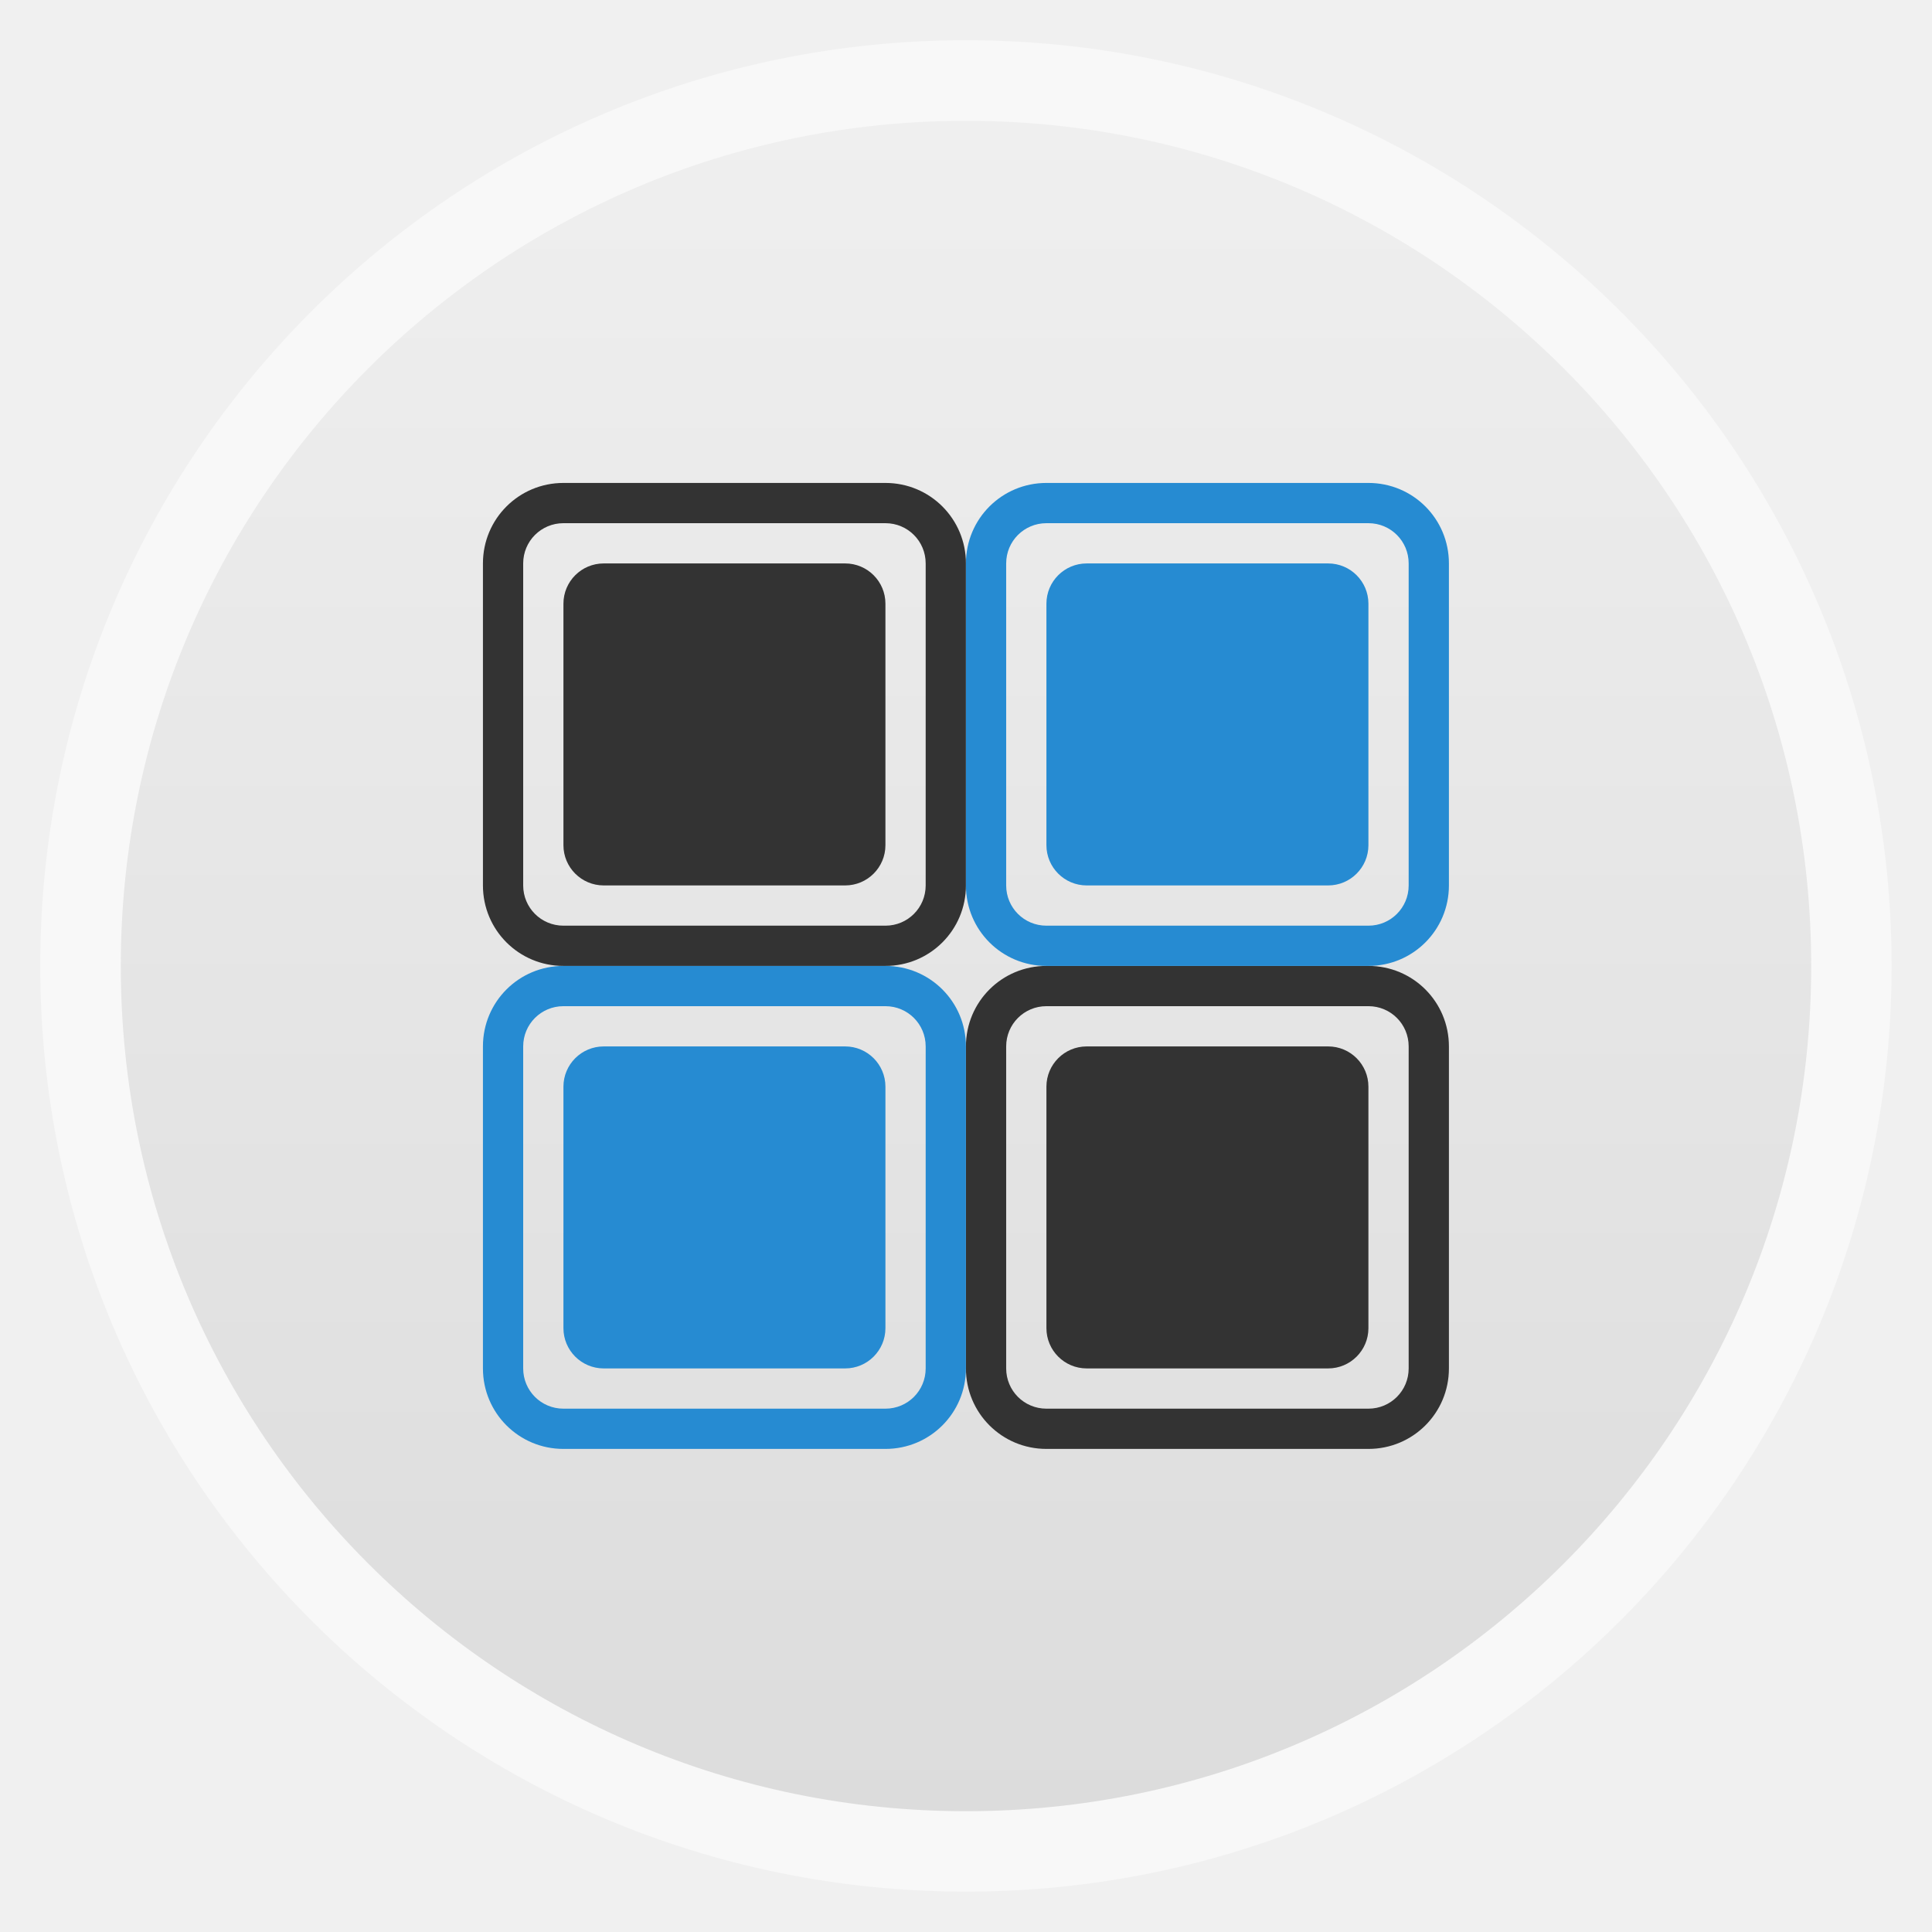
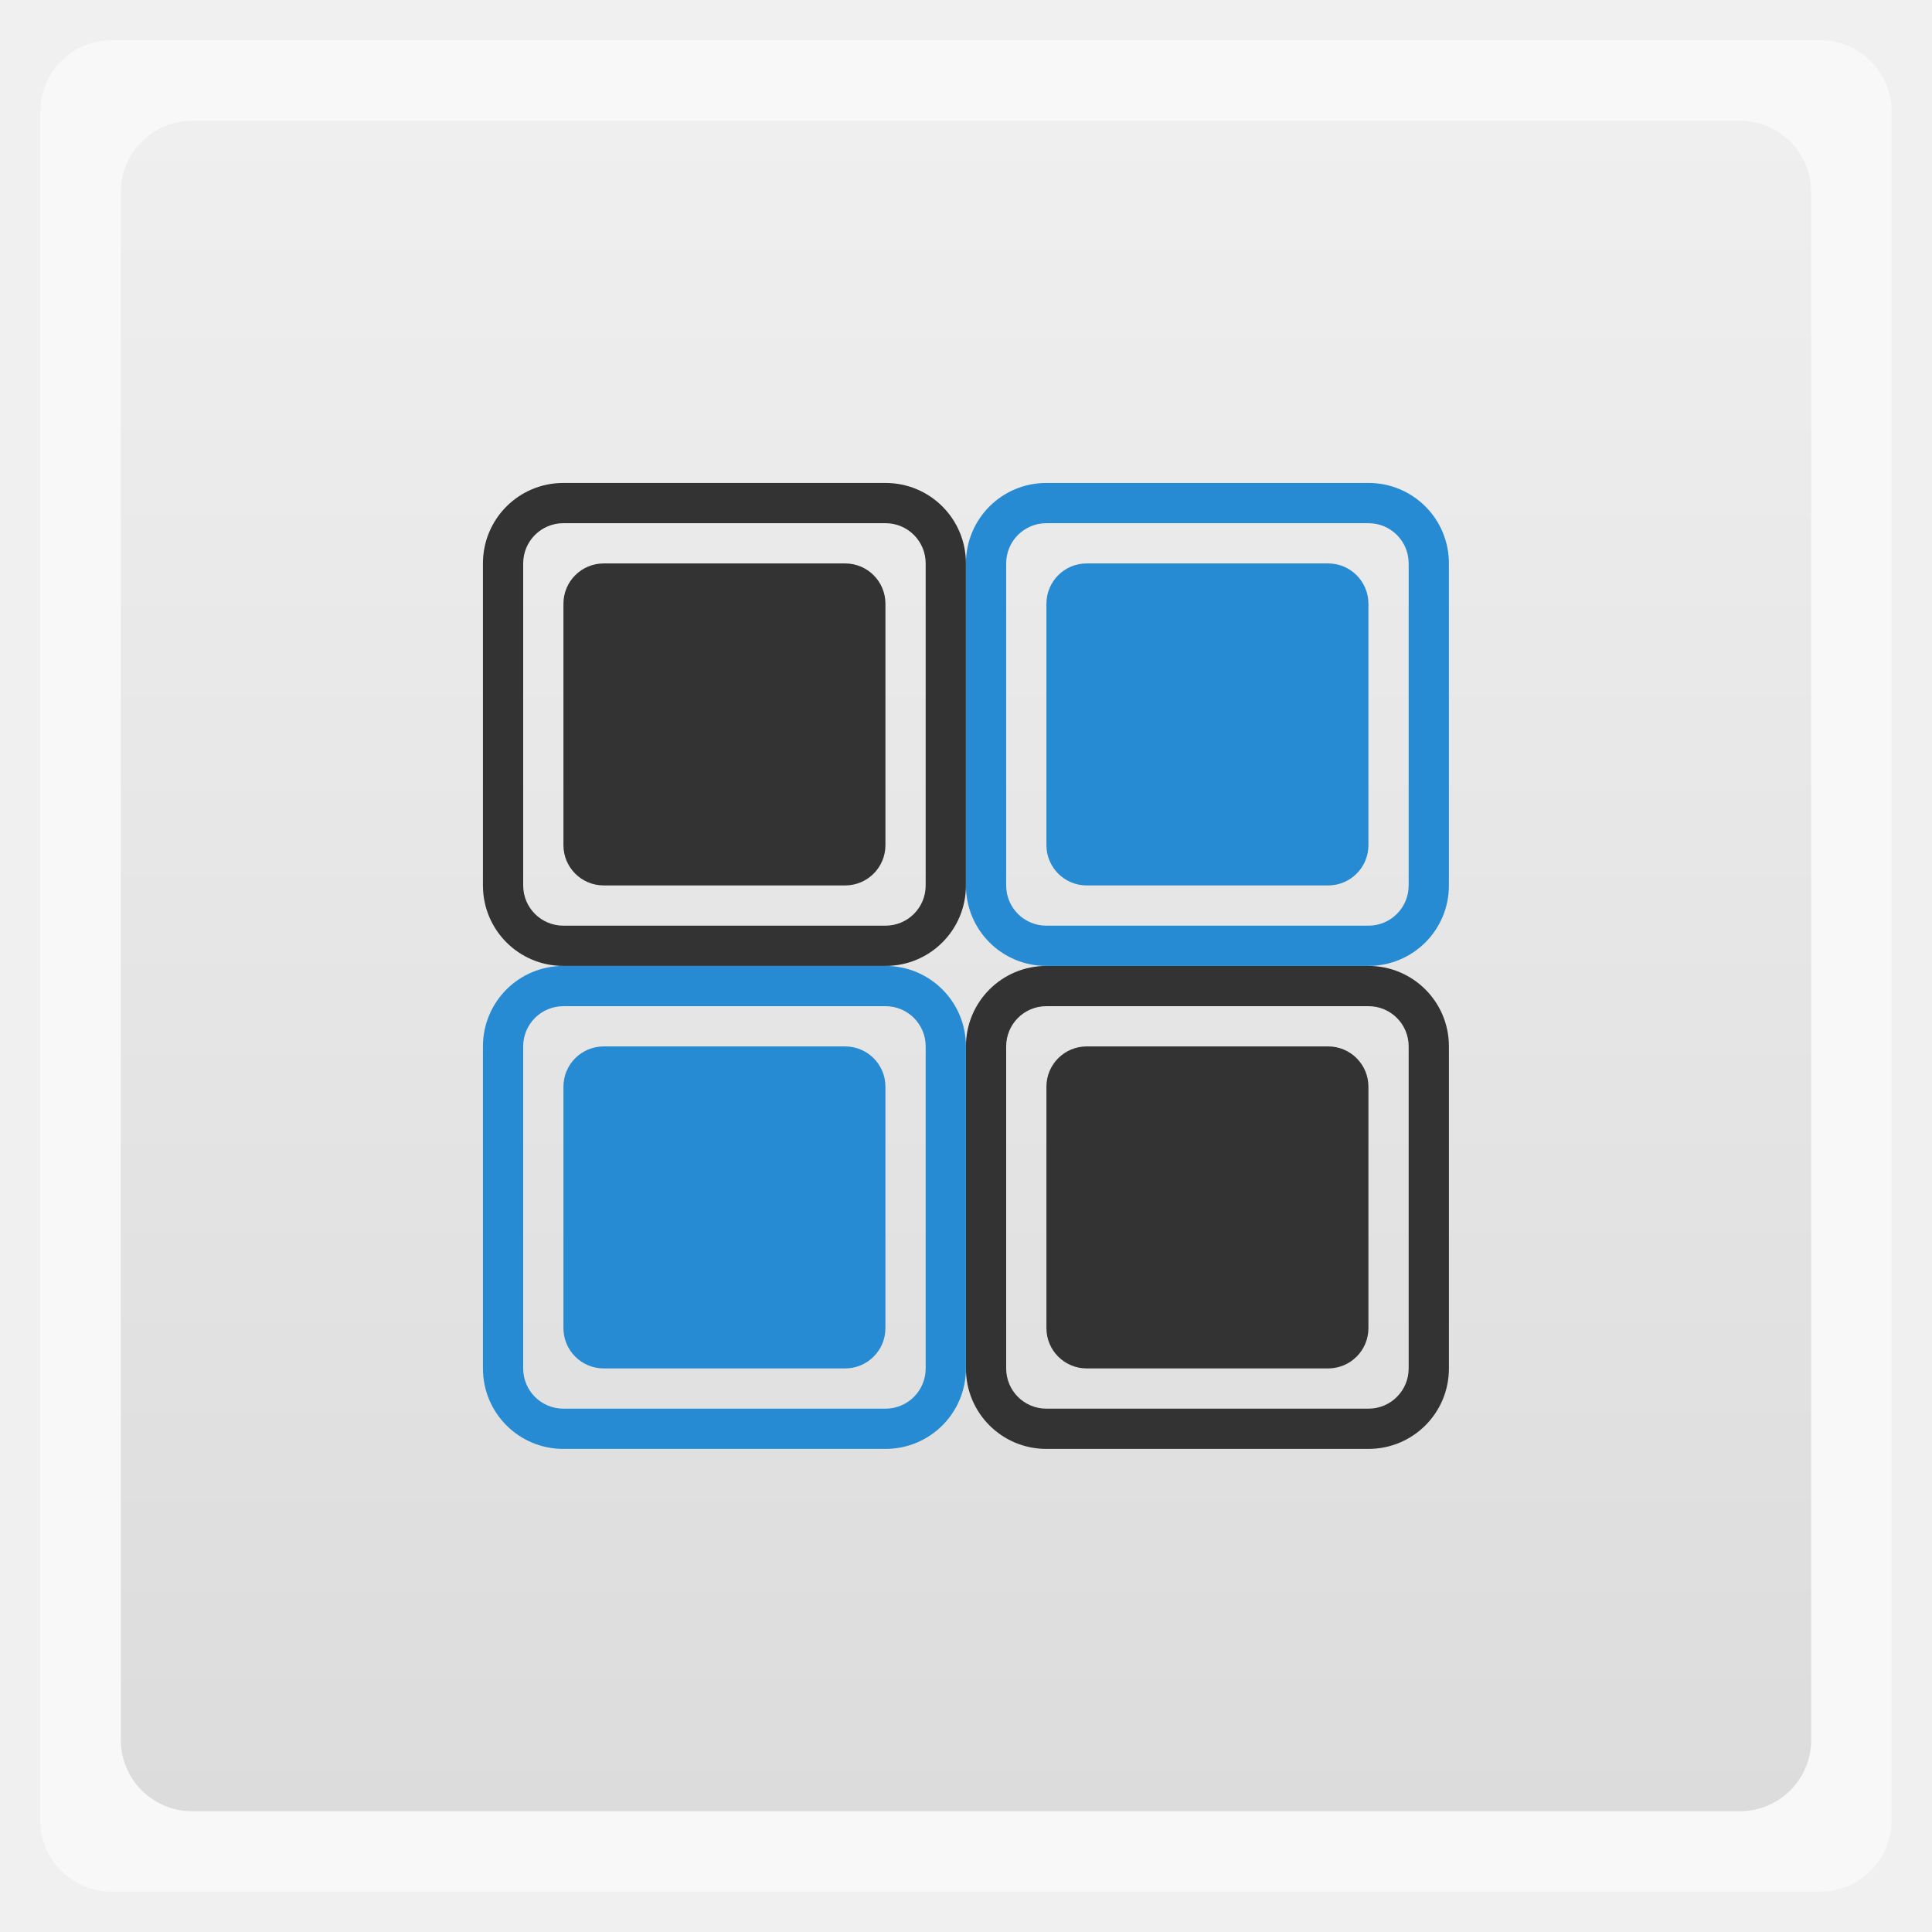
<svg xmlns="http://www.w3.org/2000/svg" xmlns:xlink="http://www.w3.org/1999/xlink" width="48" viewBox="0 0 13.547 13.547" height="48">
  <defs>
    <linearGradient id="0">
      <stop stop-color="#dcdcdc" />
      <stop offset="1" stop-color="#efefef" />
    </linearGradient>
    <linearGradient xlink:href="#0" id="1" gradientUnits="userSpaceOnUse" gradientTransform="matrix(1.10525,0,0,1.10525,-134.2787,-295.7618)" y1="279.1" x2="0" y2="268.33" />
    <path id="2" d="m 14,24 c -1.108,0 -2,0.892 -2,2 l 0,8 c 0,1.108 0.892,2 2,2 l 8,0 c 1.108,0 2,-0.892 2,-2 l 0,-8 c 0,-1.108 -0.892,-2 -2,-2 l -8,0 z m 0,1 8,0 c 0.554,0 1,0.446 1,1 l 0,8 c 0,0.554 -0.446,1 -1,1 l -8,0 c -0.554,0 -1,-0.446 -1,-1 l 0,-8 c 0,-0.554 0.446,-1 1,-1 z" />
    <rect id="3" width="8" x="14" y="26" rx="1" height="8" />
  </defs>
-   <rect height="12.982" rx="6.491" y="0.282" x="0.282" width="12.982" opacity="0.5" fill="#ffffff" fill-rule="evenodd" />
-   <rect height="11.853" rx="5.926" y="0.847" x="0.847" width="11.853" fill="url(#1)" fill-rule="evenodd" />
+   <rect height="12.982" rx="0.5" y="0.282" x="0.282" width="12.982" opacity="0.5" fill="#ffffff" fill-rule="evenodd" />
+   <rect height="11.853" rx="0.5" y="0.847" x="0.847" width="11.853" fill="url(#1)" fill-rule="evenodd" />
  <g transform="translate(10.02234,0.2663345)">
    <g transform="matrix(-1,0,0,1,3.523989,-0.2666676)" fill="#333333">
      <use transform="scale(0.2822222,0.2822222)" xlink:href="#2" />
      <rect rx="1" transform="scale(0.2822222,0.2822222)" y="26" x="14" height="8" width="8" />
    </g>
    <g transform="matrix(-1,0,0,1,0.1373223,-3.653335)" fill="#333333">
      <use transform="scale(0.2822222,0.2822222)" xlink:href="#2" />
      <use transform="scale(0.2822222,0.2822222)" xlink:href="#3" />
    </g>
    <g transform="matrix(-1,0,0,-1,3.523989,13.28)" fill="#268bd2">
      <use transform="scale(0.2822222,0.2822222)" xlink:href="#2" />
      <use transform="scale(0.2822222,0.2822222)" xlink:href="#3" />
    </g>
    <g transform="matrix(-1,0,0,-1,0.1373223,16.66667)" fill="#268bd2">
      <use transform="scale(0.2822222,0.2822222)" xlink:href="#2" />
      <use transform="scale(0.2822222,0.2822222)" xlink:href="#3" />
    </g>
  </g>
</svg>
